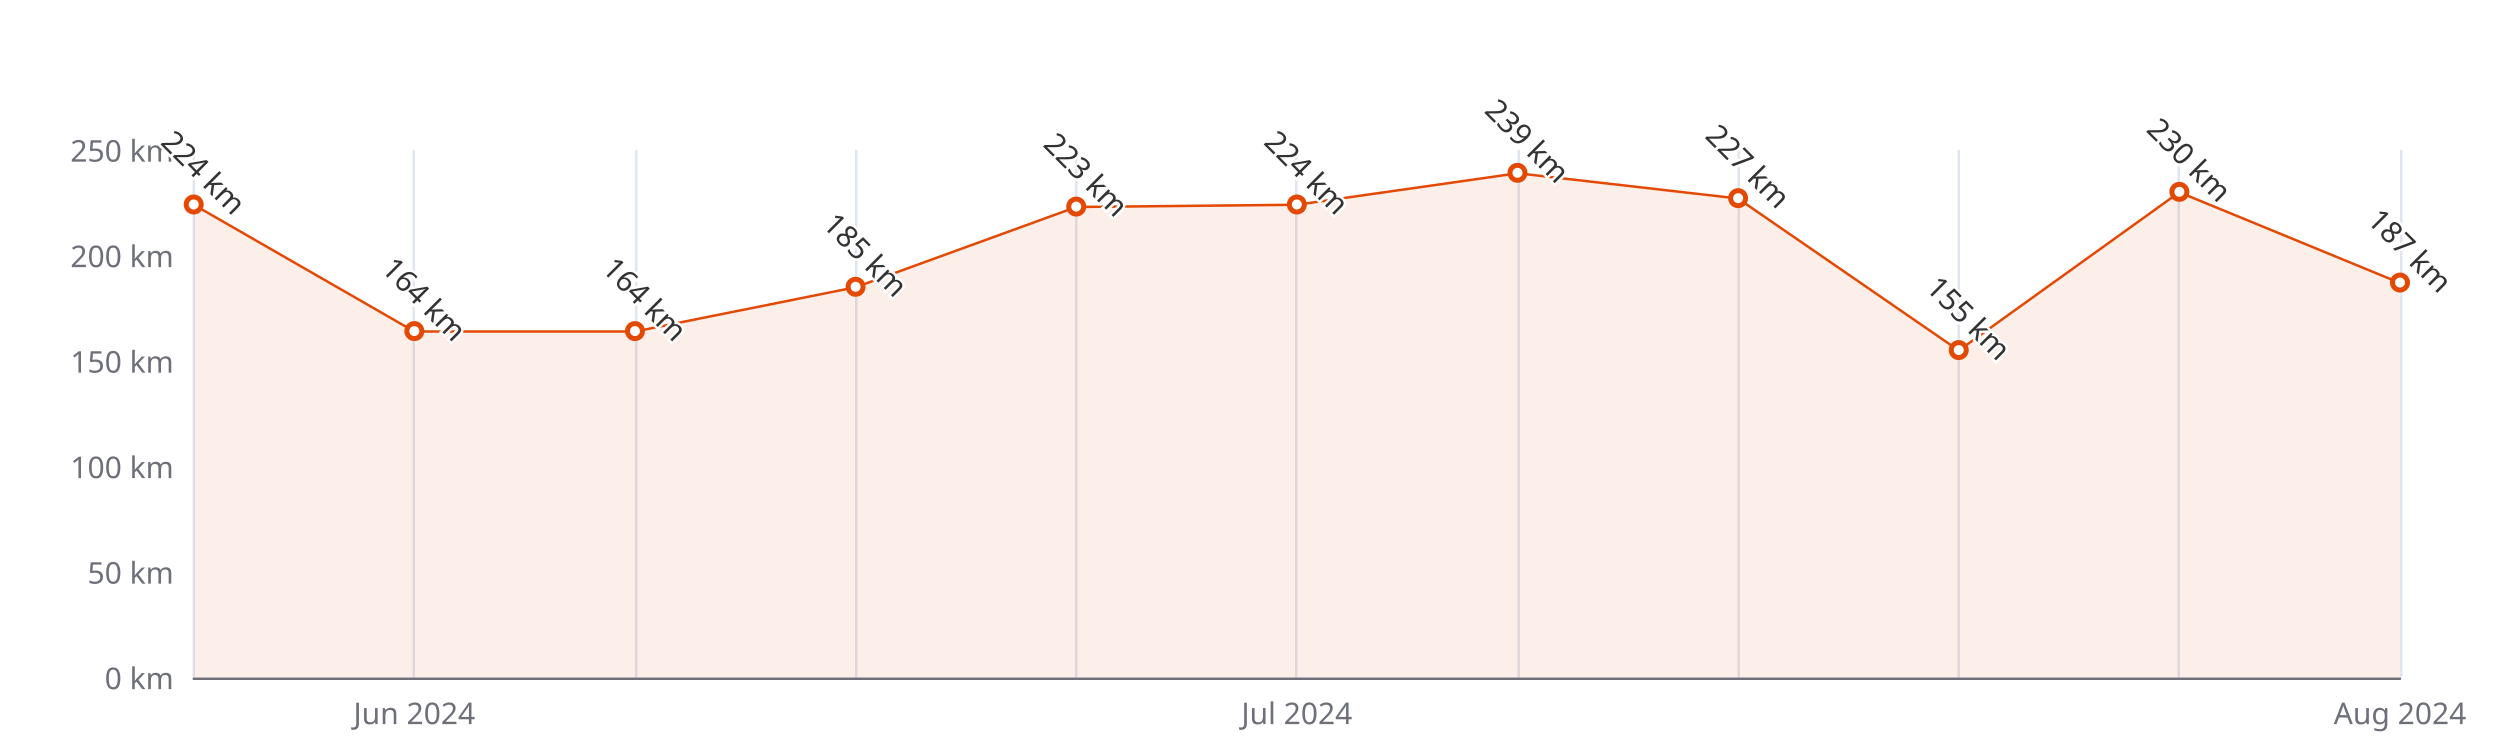
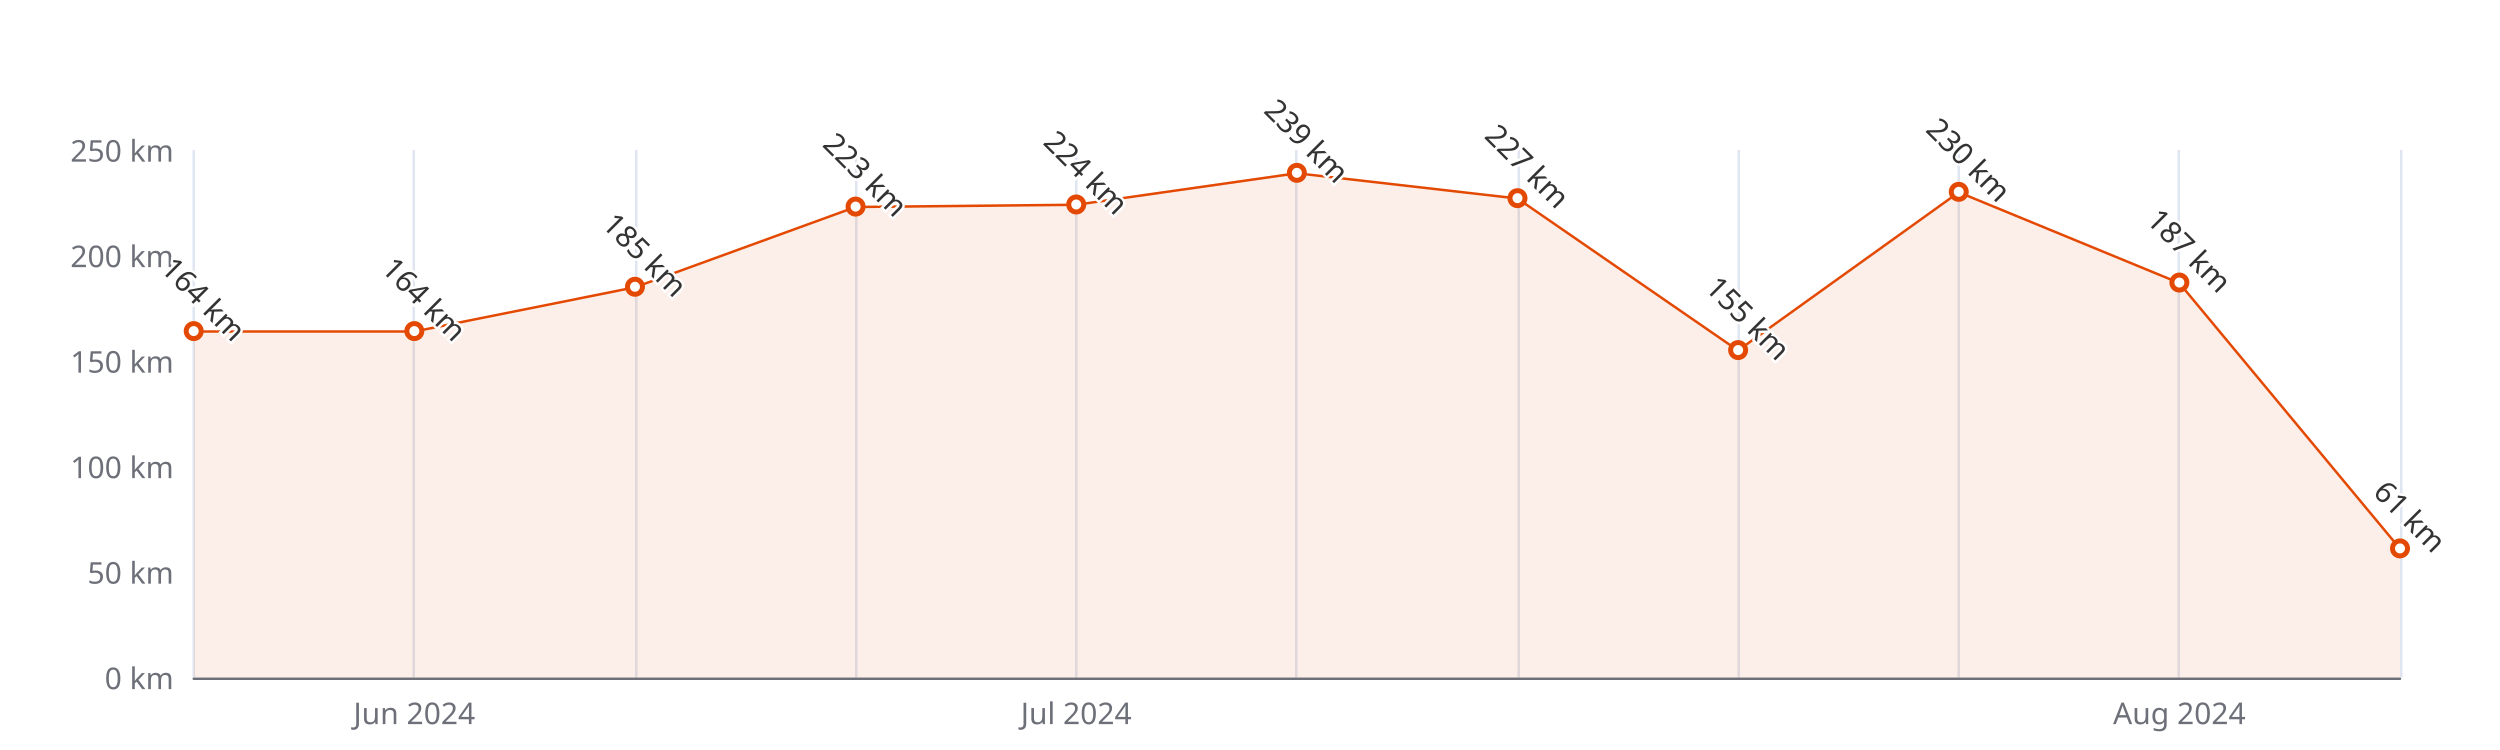
<svg xmlns="http://www.w3.org/2000/svg" width="1000" height="300" version="1.1" baseProfile="full" viewBox="0 0 1000 300">
  <rect width="1000" height="300" x="0" y="0" id="0" fill="#ffffff" />
  <path d="M77.5 60L77.5 271" fill="none" stroke="#E0E6F1" />
  <path d="M165.5 60L165.5 271" fill="none" stroke="#E0E6F1" />
  <path d="M254.5 60L254.5 271" fill="none" stroke="#E0E6F1" />
  <path d="M342.5 60L342.5 271" fill="none" stroke="#E0E6F1" />
  <path d="M430.5 60L430.5 271" fill="none" stroke="#E0E6F1" />
  <path d="M518.5 60L518.5 271" fill="none" stroke="#E0E6F1" />
  <path d="M607.5 60L607.5 271" fill="none" stroke="#E0E6F1" />
  <path d="M695.5 60L695.5 271" fill="none" stroke="#E0E6F1" />
  <path d="M783.5 60L783.5 271" fill="none" stroke="#E0E6F1" />
  <path d="M871.5 60L871.5 271" fill="none" stroke="#E0E6F1" />
  <path d="M960.5 60L960.5 271" fill="none" stroke="#E0E6F1" />
  <path d="M77.5 271.5L960 271.5" fill="none" stroke="#6E7079" stroke-linecap="round" />
  <text dominant-baseline="central" text-anchor="end" style="font-size:12px;font-family:sans-serif;" xml:space="preserve" transform="translate(69.48 271)" fill="#6E7079">0 km</text>
  <text dominant-baseline="central" text-anchor="end" style="font-size:12px;font-family:sans-serif;" xml:space="preserve" transform="translate(69.48 228.8)" fill="#6E7079">50 km</text>
  <text dominant-baseline="central" text-anchor="end" style="font-size:12px;font-family:sans-serif;" xml:space="preserve" transform="translate(69.48 186.6)" fill="#6E7079">100 km</text>
  <text dominant-baseline="central" text-anchor="end" style="font-size:12px;font-family:sans-serif;" xml:space="preserve" transform="translate(69.48 144.4)" fill="#6E7079">150 km</text>
  <text dominant-baseline="central" text-anchor="end" style="font-size:12px;font-family:sans-serif;" xml:space="preserve" transform="translate(69.48 102.2)" fill="#6E7079">200 km</text>
  <text dominant-baseline="central" text-anchor="end" style="font-size:12px;font-family:sans-serif;" xml:space="preserve" transform="translate(69.48 60)" fill="#6E7079">250 km</text>
  <text dominant-baseline="central" text-anchor="middle" style="font-size:12px;font-family:sans-serif;" xml:space="preserve" y="6" transform="translate(165.732 279)" fill="#6E7079">Jun 2024</text>
-   <text dominant-baseline="central" text-anchor="middle" style="font-size:12px;font-family:sans-serif;" xml:space="preserve" y="6" transform="translate(518.74 279)" fill="#6E7079">Jul 2024</text>
-   <text dominant-baseline="central" text-anchor="middle" style="font-size:12px;font-family:sans-serif;" xml:space="preserve" y="6" transform="translate(960 279)" fill="#6E7079">Aug 2024</text>
+   <text dominant-baseline="central" text-anchor="middle" style="font-size:12px;font-family:sans-serif;" xml:space="preserve" y="6" transform="translate(430.488 279)" fill="#6E7079">Jul 2024</text>
+   <text dominant-baseline="central" text-anchor="middle" style="font-size:12px;font-family:sans-serif;" xml:space="preserve" y="6" transform="translate(871.748 279)" fill="#6E7079">Aug 2024</text>
  <g clip-path="url(#zr5-c0)">
-     <path d="M77.5 81.9L165.7 132.6L254 132.6L342.2 114.9L430.5 82.8L518.7 81.9L607 69.3L695.2 79.4L783.5 140.2L871.7 76.9L960 113.2L960 271L871.7 271L783.5 271L695.2 271L607 271L518.7 271L430.5 271L342.2 271L254 271L165.7 271L77.5 271Z" fill="rgb(227,73,2)" fill-opacity="0.09" />
-     <path d="M77.5 81.9L165.7 132.6L254 132.6L342.2 114.9L430.5 82.8L518.7 81.9L607 69.3L695.2 79.4L783.5 140.2L871.7 76.9L960 113.2" fill="none" stroke="#E34902" stroke-linejoin="bevel" />
+     <path d="M77.5 132.6L165.7 132.6L254 114.9L342.2 82.8L430.5 81.9L518.7 69.3L607 79.4L695.2 140.2L783.5 76.9L871.7 113.2L960 219.5L960 271L871.7 271L783.5 271L695.2 271L607 271L518.7 271L430.5 271L342.2 271L254 271L165.7 271L77.5 271Z" fill="rgb(227,73,2)" fill-opacity="0.09" />
+     <path d="M77.5 132.6L165.7 132.6L254 114.9L342.2 82.8L430.5 81.9L518.7 69.3L607 79.4L695.2 140.2L783.5 76.9L871.7 113.2L960 219.5" fill="none" stroke="#E34902" stroke-linejoin="bevel" />
  </g>
-   <path d="M1 0A1 1 0 1 1 1 -0.1A1 1 0 0 1 1 0" transform="matrix(3,0,0,3,77.48,81.944)" fill="#fff" stroke="#E34902" stroke-width="0.667" />
+   <path d="M1 0A1 1 0 1 1 1 -0.1A1 1 0 0 1 1 0" transform="matrix(3,0,0,3,77.48,132.584)" fill="#fff" stroke="#E34902" stroke-width="0.667" />
  <path d="M1 0A1 1 0 1 1 1 -0.1A1 1 0 0 1 1 0" transform="matrix(3,0,0,3,165.732,132.584)" fill="#fff" stroke="#E34902" stroke-width="0.667" />
-   <path d="M1 0A1 1 0 1 1 1 -0.1A1 1 0 0 1 1 0" transform="matrix(3,0,0,3,253.984,132.584)" fill="#fff" stroke="#E34902" stroke-width="0.667" />
-   <path d="M1 0A1 1 0 1 1 1 -0.1A1 1 0 0 1 1 0" transform="matrix(3,0,0,3,342.236,114.86)" fill="#fff" stroke="#E34902" stroke-width="0.667" />
-   <path d="M1 0A1 1 0 1 1 1 -0.1A1 1 0 0 1 1 0" transform="matrix(3,0,0,3,430.488,82.788)" fill="#fff" stroke="#E34902" stroke-width="0.667" />
-   <path d="M1 0A1 1 0 1 1 1 -0.1A1 1 0 0 1 1 0" transform="matrix(3,0,0,3,518.74,81.944)" fill="#fff" stroke="#E34902" stroke-width="0.667" />
-   <path d="M1 0A1 1 0 1 1 1 -0.1A1 1 0 0 1 1 0" transform="matrix(3,0,0,3,606.992,69.284)" fill="#fff" stroke="#E34902" stroke-width="0.667" />
-   <path d="M1 0A1 1 0 1 1 1 -0.1A1 1 0 0 1 1 0" transform="matrix(3,0,0,3,695.244,79.412)" fill="#fff" stroke="#E34902" stroke-width="0.667" />
-   <path d="M1 0A1 1 0 1 1 1 -0.1A1 1 0 0 1 1 0" transform="matrix(3,0,0,3,783.496,140.18)" fill="#fff" stroke="#E34902" stroke-width="0.667" />
-   <path d="M1 0A1 1 0 1 1 1 -0.1A1 1 0 0 1 1 0" transform="matrix(3,0,0,3,871.748,76.88)" fill="#fff" stroke="#E34902" stroke-width="0.667" />
-   <path d="M1 0A1 1 0 1 1 1 -0.1A1 1 0 0 1 1 0" transform="matrix(3,0,0,3,960,113.172)" fill="#fff" stroke="#E34902" stroke-width="0.667" />
-   <text dominant-baseline="central" text-anchor="middle" style="font-size:12px;font-family:sans-serif;" xml:space="preserve" y="-6" transform="matrix(0.707,0.707,-0.707,0.707,77.48,72.944)" fill="#333" stroke="rgb(255,255,255)" stroke-width="2" paint-order="stroke" stroke-miterlimit="2">224 km</text>
+   <path d="M1 0A1 1 0 1 1 1 -0.1A1 1 0 0 1 1 0" transform="matrix(3,0,0,3,253.984,114.86)" fill="#fff" stroke="#E34902" stroke-width="0.667" />
+   <path d="M1 0A1 1 0 1 1 1 -0.1A1 1 0 0 1 1 0" transform="matrix(3,0,0,3,342.236,82.788)" fill="#fff" stroke="#E34902" stroke-width="0.667" />
+   <path d="M1 0A1 1 0 1 1 1 -0.1A1 1 0 0 1 1 0" transform="matrix(3,0,0,3,430.488,81.944)" fill="#fff" stroke="#E34902" stroke-width="0.667" />
+   <path d="M1 0A1 1 0 1 1 1 -0.1A1 1 0 0 1 1 0" transform="matrix(3,0,0,3,518.74,69.284)" fill="#fff" stroke="#E34902" stroke-width="0.667" />
+   <path d="M1 0A1 1 0 1 1 1 -0.1A1 1 0 0 1 1 0" transform="matrix(3,0,0,3,606.992,79.412)" fill="#fff" stroke="#E34902" stroke-width="0.667" />
+   <path d="M1 0A1 1 0 1 1 1 -0.1A1 1 0 0 1 1 0" transform="matrix(3,0,0,3,695.244,140.18)" fill="#fff" stroke="#E34902" stroke-width="0.667" />
+   <path d="M1 0A1 1 0 1 1 1 -0.1A1 1 0 0 1 1 0" transform="matrix(3,0,0,3,783.496,76.88)" fill="#fff" stroke="#E34902" stroke-width="0.667" />
+   <path d="M1 0A1 1 0 1 1 1 -0.1A1 1 0 0 1 1 0" transform="matrix(3,0,0,3,871.748,113.172)" fill="#fff" stroke="#E34902" stroke-width="0.667" />
+   <path d="M1 0A1 1 0 1 1 1 -0.1A1 1 0 0 1 1 0" transform="matrix(3,0,0,3,960,219.516)" fill="#fff" stroke="#E34902" stroke-width="0.667" />
+   <text dominant-baseline="central" text-anchor="middle" style="font-size:12px;font-family:sans-serif;" xml:space="preserve" y="-6" transform="matrix(0.707,0.707,-0.707,0.707,77.48,123.584)" fill="#333" stroke="rgb(255,255,255)" stroke-width="2" paint-order="stroke" stroke-miterlimit="2">164 km</text>
  <text dominant-baseline="central" text-anchor="middle" style="font-size:12px;font-family:sans-serif;" xml:space="preserve" y="-6" transform="matrix(0.707,0.707,-0.707,0.707,165.732,123.584)" fill="#333" stroke="rgb(255,255,255)" stroke-width="2" paint-order="stroke" stroke-miterlimit="2">164 km</text>
-   <text dominant-baseline="central" text-anchor="middle" style="font-size:12px;font-family:sans-serif;" xml:space="preserve" y="-6" transform="matrix(0.707,0.707,-0.707,0.707,253.984,123.584)" fill="#333" stroke="rgb(255,255,255)" stroke-width="2" paint-order="stroke" stroke-miterlimit="2">164 km</text>
-   <text dominant-baseline="central" text-anchor="middle" style="font-size:12px;font-family:sans-serif;" xml:space="preserve" y="-6" transform="matrix(0.707,0.707,-0.707,0.707,342.236,105.86)" fill="#333" stroke="rgb(255,255,255)" stroke-width="2" paint-order="stroke" stroke-miterlimit="2">185 km</text>
-   <text dominant-baseline="central" text-anchor="middle" style="font-size:12px;font-family:sans-serif;" xml:space="preserve" y="-6" transform="matrix(0.707,0.707,-0.707,0.707,430.488,73.788)" fill="#333" stroke="rgb(255,255,255)" stroke-width="2" paint-order="stroke" stroke-miterlimit="2">223 km</text>
-   <text dominant-baseline="central" text-anchor="middle" style="font-size:12px;font-family:sans-serif;" xml:space="preserve" y="-6" transform="matrix(0.707,0.707,-0.707,0.707,518.74,72.944)" fill="#333" stroke="rgb(255,255,255)" stroke-width="2" paint-order="stroke" stroke-miterlimit="2">224 km</text>
-   <text dominant-baseline="central" text-anchor="middle" style="font-size:12px;font-family:sans-serif;" xml:space="preserve" y="-6" transform="matrix(0.707,0.707,-0.707,0.707,606.992,60.284)" fill="#333" stroke="rgb(255,255,255)" stroke-width="2" paint-order="stroke" stroke-miterlimit="2">239 km</text>
-   <text dominant-baseline="central" text-anchor="middle" style="font-size:12px;font-family:sans-serif;" xml:space="preserve" y="-6" transform="matrix(0.707,0.707,-0.707,0.707,695.244,70.412)" fill="#333" stroke="rgb(255,255,255)" stroke-width="2" paint-order="stroke" stroke-miterlimit="2">227 km</text>
-   <text dominant-baseline="central" text-anchor="middle" style="font-size:12px;font-family:sans-serif;" xml:space="preserve" y="-6" transform="matrix(0.707,0.707,-0.707,0.707,783.496,131.18)" fill="#333" stroke="rgb(255,255,255)" stroke-width="2" paint-order="stroke" stroke-miterlimit="2">155 km</text>
-   <text dominant-baseline="central" text-anchor="middle" style="font-size:12px;font-family:sans-serif;" xml:space="preserve" y="-6" transform="matrix(0.707,0.707,-0.707,0.707,871.748,67.88)" fill="#333" stroke="rgb(255,255,255)" stroke-width="2" paint-order="stroke" stroke-miterlimit="2">230 km</text>
-   <text dominant-baseline="central" text-anchor="middle" style="font-size:12px;font-family:sans-serif;" xml:space="preserve" y="-6" transform="matrix(0.707,0.707,-0.707,0.707,960,104.172)" fill="#333" stroke="rgb(255,255,255)" stroke-width="2" paint-order="stroke" stroke-miterlimit="2">187 km</text>
+   <text dominant-baseline="central" text-anchor="middle" style="font-size:12px;font-family:sans-serif;" xml:space="preserve" y="-6" transform="matrix(0.707,0.707,-0.707,0.707,253.984,105.86)" fill="#333" stroke="rgb(255,255,255)" stroke-width="2" paint-order="stroke" stroke-miterlimit="2">185 km</text>
+   <text dominant-baseline="central" text-anchor="middle" style="font-size:12px;font-family:sans-serif;" xml:space="preserve" y="-6" transform="matrix(0.707,0.707,-0.707,0.707,342.236,73.788)" fill="#333" stroke="rgb(255,255,255)" stroke-width="2" paint-order="stroke" stroke-miterlimit="2">223 km</text>
+   <text dominant-baseline="central" text-anchor="middle" style="font-size:12px;font-family:sans-serif;" xml:space="preserve" y="-6" transform="matrix(0.707,0.707,-0.707,0.707,430.488,72.944)" fill="#333" stroke="rgb(255,255,255)" stroke-width="2" paint-order="stroke" stroke-miterlimit="2">224 km</text>
+   <text dominant-baseline="central" text-anchor="middle" style="font-size:12px;font-family:sans-serif;" xml:space="preserve" y="-6" transform="matrix(0.707,0.707,-0.707,0.707,518.74,60.284)" fill="#333" stroke="rgb(255,255,255)" stroke-width="2" paint-order="stroke" stroke-miterlimit="2">239 km</text>
+   <text dominant-baseline="central" text-anchor="middle" style="font-size:12px;font-family:sans-serif;" xml:space="preserve" y="-6" transform="matrix(0.707,0.707,-0.707,0.707,606.992,70.412)" fill="#333" stroke="rgb(255,255,255)" stroke-width="2" paint-order="stroke" stroke-miterlimit="2">227 km</text>
+   <text dominant-baseline="central" text-anchor="middle" style="font-size:12px;font-family:sans-serif;" xml:space="preserve" y="-6" transform="matrix(0.707,0.707,-0.707,0.707,695.244,131.18)" fill="#333" stroke="rgb(255,255,255)" stroke-width="2" paint-order="stroke" stroke-miterlimit="2">155 km</text>
+   <text dominant-baseline="central" text-anchor="middle" style="font-size:12px;font-family:sans-serif;" xml:space="preserve" y="-6" transform="matrix(0.707,0.707,-0.707,0.707,783.496,67.88)" fill="#333" stroke="rgb(255,255,255)" stroke-width="2" paint-order="stroke" stroke-miterlimit="2">230 km</text>
+   <text dominant-baseline="central" text-anchor="middle" style="font-size:12px;font-family:sans-serif;" xml:space="preserve" y="-6" transform="matrix(0.707,0.707,-0.707,0.707,871.748,104.172)" fill="#333" stroke="rgb(255,255,255)" stroke-width="2" paint-order="stroke" stroke-miterlimit="2">187 km</text>
+   <text dominant-baseline="central" text-anchor="middle" style="font-size:12px;font-family:sans-serif;" xml:space="preserve" y="-6" transform="matrix(0.707,0.707,-0.707,0.707,960,210.516)" fill="#333" stroke="rgb(255,255,255)" stroke-width="2" paint-order="stroke" stroke-miterlimit="2">61 km</text>
  <defs>
    <clipPath id="zr5-c0">
      <path d="M76 59.5l884 0l0 212l-884 0Z" fill="#000" />
    </clipPath>
  </defs>
</svg>
